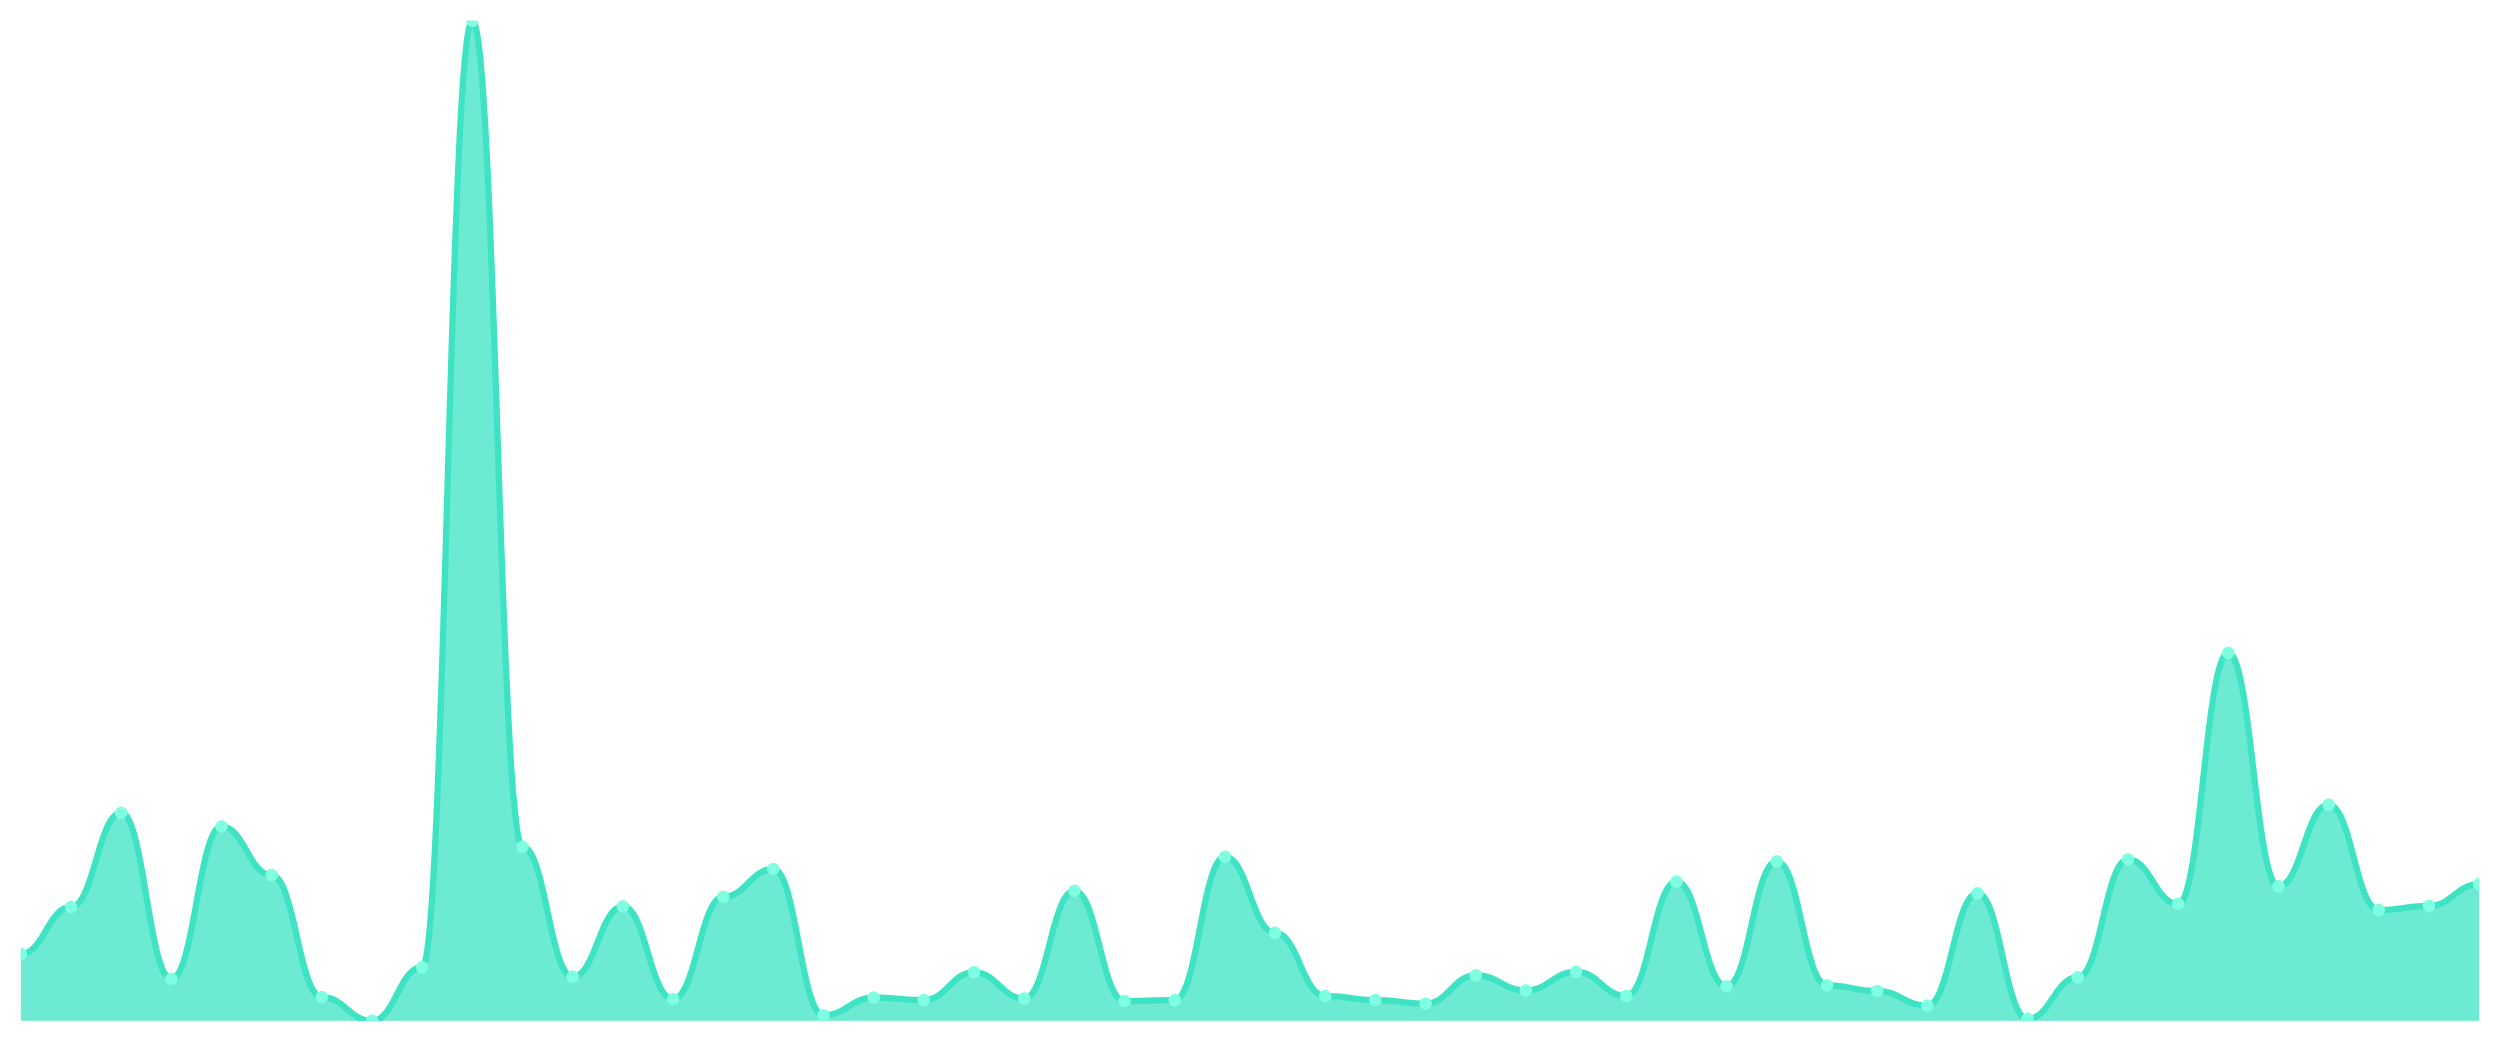
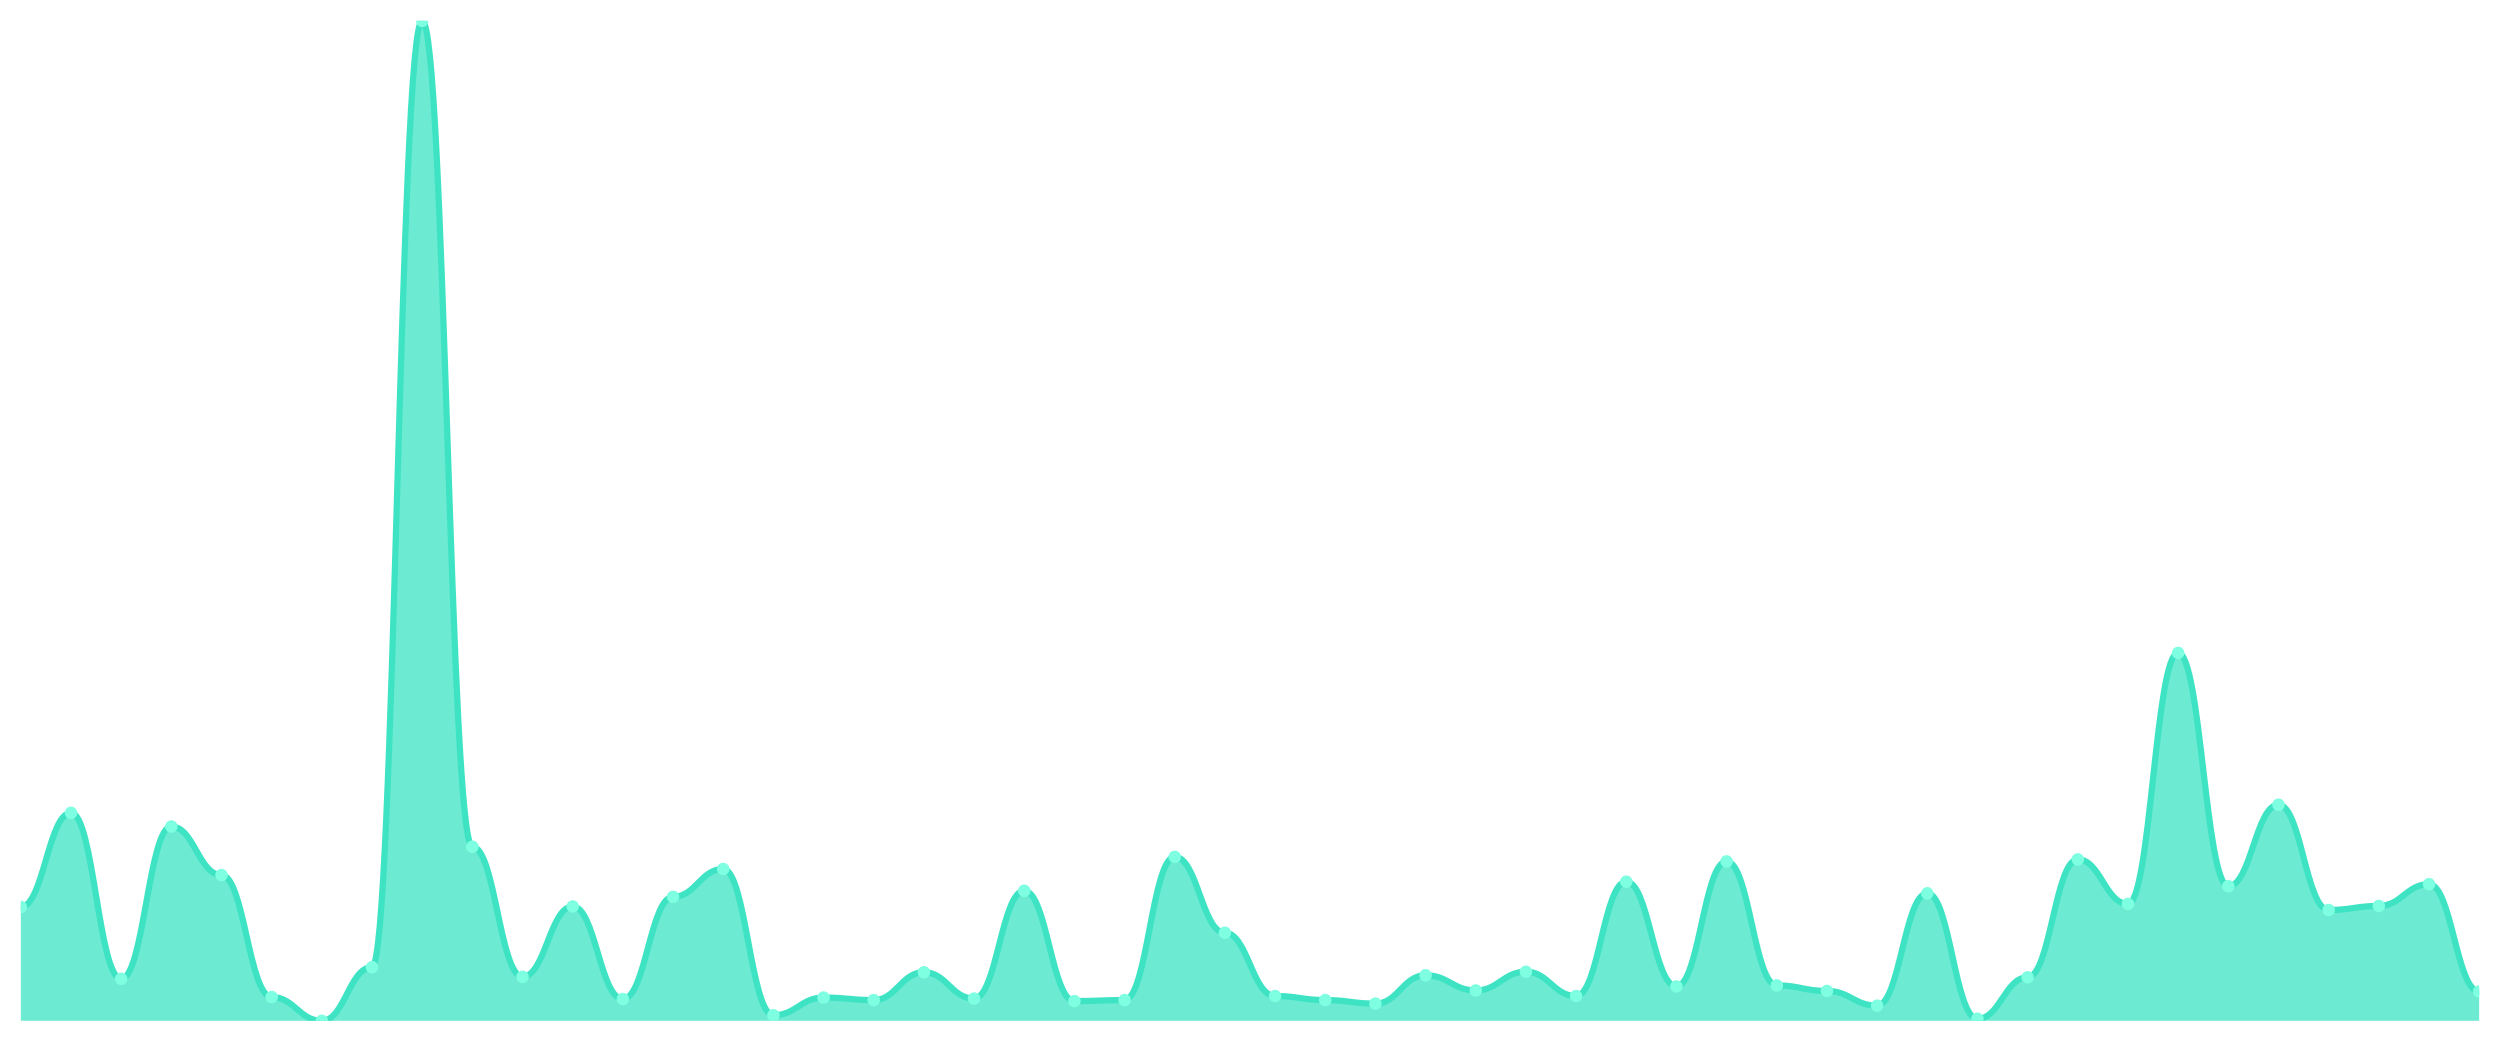
<svg xmlns="http://www.w3.org/2000/svg" viewBox="0 0 1200 500" width="1200" height="500">
  <defs>
    <clipPath id="c">
      <rect x="10" y="10" width="1180" height="480" />
    </clipPath>
  </defs>
  <rect width="1200" height="500" fill="none" />
  <g clip-path="url(#c)">
-     <path d="M 10,490 L 10,457.935 C 20.837,457.935 23.245,435.344 34.082,435.344 C 44.918,435.344 47.327,390.162 58.163,390.162 C 69,390.162 71.408,469.838 82.245,469.838 C 93.082,469.838 95.49,396.721 106.327,396.721 C 117.163,396.721 119.571,420.04 130.408,420.04 C 141.245,420.04 143.653,478.583 154.49,478.583 C 165.327,478.583 167.735,490 178.571,490 C 189.408,490 191.816,464.251 202.653,464.251 C 213.49,464.251 215.898,10 226.735,10 C 237.571,10 239.98,406.437 250.816,406.437 C 261.653,406.437 264.061,468.866 274.898,468.866 C 285.735,468.866 288.143,435.101 298.98,435.101 C 309.816,435.101 312.224,479.555 323.061,479.555 C 333.898,479.555 336.306,430.486 347.143,430.486 C 357.98,430.486 360.388,417.126 371.224,417.126 C 382.061,417.126 384.469,487.328 395.306,487.328 C 406.143,487.328 408.551,478.826 419.388,478.826 C 430.224,478.826 432.633,480.04 443.469,480.04 C 454.306,480.04 456.714,466.68 467.551,466.68 C 478.388,466.68 480.796,479.312 491.633,479.312 C 502.469,479.312 504.878,427.571 515.714,427.571 C 526.551,427.571 528.959,480.526 539.796,480.526 C 550.633,480.526 553.041,480.04 563.878,480.04 C 574.714,480.04 577.122,411.296 587.959,411.296 C 598.796,411.296 601.204,447.733 612.041,447.733 C 622.878,447.733 625.286,478.097 636.122,478.097 C 646.959,478.097 649.367,480.04 660.204,480.04 C 671.041,480.04 673.449,481.741 684.286,481.741 C 695.122,481.741 697.531,468.138 708.367,468.138 C 719.204,468.138 721.612,475.425 732.449,475.425 C 743.286,475.425 745.694,466.437 756.531,466.437 C 767.367,466.437 769.776,478.097 780.612,478.097 C 791.449,478.097 793.857,423.198 804.694,423.198 C 815.531,423.198 817.939,473.482 828.776,473.482 C 839.612,473.482 842.02,413.482 852.857,413.482 C 863.694,413.482 866.102,472.996 876.939,472.996 C 887.776,472.996 890.184,475.668 901.02,475.668 C 911.857,475.668 914.265,482.713 925.102,482.713 C 935.939,482.713 938.347,428.785 949.184,428.785 C 960.02,428.785 962.429,489.028 973.265,489.028 C 984.102,489.028 986.51,469.109 997.347,469.109 C 1008.184,469.109 1010.592,412.51 1021.429,412.51 C 1032.265,412.51 1034.673,433.887 1045.51,433.887 C 1056.347,433.887 1058.755,313.401 1069.592,313.401 C 1080.429,313.401 1082.837,425.385 1093.673,425.385 C 1104.51,425.385 1106.918,386.275 1117.755,386.275 C 1128.592,386.275 1131,436.802 1141.837,436.802 C 1152.673,436.802 1155.082,434.858 1165.918,434.858 C 1176.755,434.858 1179.163,424.413 1190,424.413 L 1190,490 Z" fill="rgba(61,227,195,0.75)" />
-     <path d="M 10,457.935 C 20.837,457.935 23.245,435.344 34.082,435.344 C 44.918,435.344 47.327,390.162 58.163,390.162 C 69,390.162 71.408,469.838 82.245,469.838 C 93.082,469.838 95.49,396.721 106.327,396.721 C 117.163,396.721 119.571,420.04 130.408,420.04 C 141.245,420.04 143.653,478.583 154.49,478.583 C 165.327,478.583 167.735,490 178.571,490 C 189.408,490 191.816,464.251 202.653,464.251 C 213.49,464.251 215.898,10 226.735,10 C 237.571,10 239.98,406.437 250.816,406.437 C 261.653,406.437 264.061,468.866 274.898,468.866 C 285.735,468.866 288.143,435.101 298.98,435.101 C 309.816,435.101 312.224,479.555 323.061,479.555 C 333.898,479.555 336.306,430.486 347.143,430.486 C 357.98,430.486 360.388,417.126 371.224,417.126 C 382.061,417.126 384.469,487.328 395.306,487.328 C 406.143,487.328 408.551,478.826 419.388,478.826 C 430.224,478.826 432.633,480.04 443.469,480.04 C 454.306,480.04 456.714,466.68 467.551,466.68 C 478.388,466.68 480.796,479.312 491.633,479.312 C 502.469,479.312 504.878,427.571 515.714,427.571 C 526.551,427.571 528.959,480.526 539.796,480.526 C 550.633,480.526 553.041,480.04 563.878,480.04 C 574.714,480.04 577.122,411.296 587.959,411.296 C 598.796,411.296 601.204,447.733 612.041,447.733 C 622.878,447.733 625.286,478.097 636.122,478.097 C 646.959,478.097 649.367,480.04 660.204,480.04 C 671.041,480.04 673.449,481.741 684.286,481.741 C 695.122,481.741 697.531,468.138 708.367,468.138 C 719.204,468.138 721.612,475.425 732.449,475.425 C 743.286,475.425 745.694,466.437 756.531,466.437 C 767.367,466.437 769.776,478.097 780.612,478.097 C 791.449,478.097 793.857,423.198 804.694,423.198 C 815.531,423.198 817.939,473.482 828.776,473.482 C 839.612,473.482 842.02,413.482 852.857,413.482 C 863.694,413.482 866.102,472.996 876.939,472.996 C 887.776,472.996 890.184,475.668 901.02,475.668 C 911.857,475.668 914.265,482.713 925.102,482.713 C 935.939,482.713 938.347,428.785 949.184,428.785 C 960.02,428.785 962.429,489.028 973.265,489.028 C 984.102,489.028 986.51,469.109 997.347,469.109 C 1008.184,469.109 1010.592,412.51 1021.429,412.51 C 1032.265,412.51 1034.673,433.887 1045.51,433.887 C 1056.347,433.887 1058.755,313.401 1069.592,313.401 C 1080.429,313.401 1082.837,425.385 1093.673,425.385 C 1104.51,425.385 1106.918,386.275 1117.755,386.275 C 1128.592,386.275 1131,436.802 1141.837,436.802 C 1152.673,436.802 1155.082,434.858 1165.918,434.858 C 1176.755,434.858 1179.163,424.413 1190,424.413" fill="none" stroke="#3de3c3" stroke-width="3" stroke-linecap="round" stroke-linejoin="round" />
-     <circle cx="10" cy="457.935" r="3" fill="#7fffe1" />
-     <circle cx="34.082" cy="435.344" r="3" fill="#7fffe1" />
-     <circle cx="58.163" cy="390.162" r="3" fill="#7fffe1" />
-     <circle cx="82.245" cy="469.838" r="3" fill="#7fffe1" />
-     <circle cx="106.327" cy="396.721" r="3" fill="#7fffe1" />
-     <circle cx="130.408" cy="420.04" r="3" fill="#7fffe1" />
-     <circle cx="154.49" cy="478.583" r="3" fill="#7fffe1" />
-     <circle cx="178.571" cy="490" r="3" fill="#7fffe1" />
-     <circle cx="202.653" cy="464.251" r="3" fill="#7fffe1" />
-     <circle cx="226.735" cy="10" r="3" fill="#7fffe1" />
-     <circle cx="250.816" cy="406.437" r="3" fill="#7fffe1" />
-     <circle cx="274.898" cy="468.866" r="3" fill="#7fffe1" />
-     <circle cx="298.98" cy="435.101" r="3" fill="#7fffe1" />
-     <circle cx="323.061" cy="479.555" r="3" fill="#7fffe1" />
-     <circle cx="347.143" cy="430.486" r="3" fill="#7fffe1" />
-     <circle cx="371.224" cy="417.126" r="3" fill="#7fffe1" />
-     <circle cx="395.306" cy="487.328" r="3" fill="#7fffe1" />
-     <circle cx="419.388" cy="478.826" r="3" fill="#7fffe1" />
-     <circle cx="443.469" cy="480.04" r="3" fill="#7fffe1" />
-     <circle cx="467.551" cy="466.68" r="3" fill="#7fffe1" />
-     <circle cx="491.633" cy="479.312" r="3" fill="#7fffe1" />
-     <circle cx="515.714" cy="427.571" r="3" fill="#7fffe1" />
-     <circle cx="539.796" cy="480.526" r="3" fill="#7fffe1" />
-     <circle cx="563.878" cy="480.04" r="3" fill="#7fffe1" />
-     <circle cx="587.959" cy="411.296" r="3" fill="#7fffe1" />
-     <circle cx="612.041" cy="447.733" r="3" fill="#7fffe1" />
-     <circle cx="636.122" cy="478.097" r="3" fill="#7fffe1" />
-     <circle cx="660.204" cy="480.04" r="3" fill="#7fffe1" />
-     <circle cx="684.286" cy="481.741" r="3" fill="#7fffe1" />
-     <circle cx="708.367" cy="468.138" r="3" fill="#7fffe1" />
-     <circle cx="732.449" cy="475.425" r="3" fill="#7fffe1" />
-     <circle cx="756.531" cy="466.437" r="3" fill="#7fffe1" />
-     <circle cx="780.612" cy="478.097" r="3" fill="#7fffe1" />
-     <circle cx="804.694" cy="423.198" r="3" fill="#7fffe1" />
-     <circle cx="828.776" cy="473.482" r="3" fill="#7fffe1" />
-     <circle cx="852.857" cy="413.482" r="3" fill="#7fffe1" />
-     <circle cx="876.939" cy="472.996" r="3" fill="#7fffe1" />
-     <circle cx="901.02" cy="475.668" r="3" fill="#7fffe1" />
-     <circle cx="925.102" cy="482.713" r="3" fill="#7fffe1" />
-     <circle cx="949.184" cy="428.785" r="3" fill="#7fffe1" />
-     <circle cx="973.265" cy="489.028" r="3" fill="#7fffe1" />
-     <circle cx="997.347" cy="469.109" r="3" fill="#7fffe1" />
-     <circle cx="1021.429" cy="412.51" r="3" fill="#7fffe1" />
-     <circle cx="1045.51" cy="433.887" r="3" fill="#7fffe1" />
-     <circle cx="1069.592" cy="313.401" r="3" fill="#7fffe1" />
-     <circle cx="1093.673" cy="425.385" r="3" fill="#7fffe1" />
-     <circle cx="1117.755" cy="386.275" r="3" fill="#7fffe1" />
-     <circle cx="1141.837" cy="436.802" r="3" fill="#7fffe1" />
-     <circle cx="1165.918" cy="434.858" r="3" fill="#7fffe1" />
-     <circle cx="1190" cy="424.413" r="3" fill="#7fffe1" />
+     <path d="M 10,490 L 10,435.344 C 20.837,435.344 23.245,390.162 34.082,390.162 C 44.918,390.162 47.327,469.838 58.163,469.838 C 69,469.838 71.408,396.721 82.245,396.721 C 93.082,396.721 95.49,420.04 106.327,420.04 C 117.163,420.04 119.571,478.583 130.408,478.583 C 141.245,478.583 143.653,490 154.49,490 C 165.327,490 167.735,464.251 178.571,464.251 C 189.408,464.251 191.816,10 202.653,10 C 213.49,10 215.898,406.437 226.735,406.437 C 237.571,406.437 239.98,468.866 250.816,468.866 C 261.653,468.866 264.061,435.101 274.898,435.101 C 285.735,435.101 288.143,479.555 298.98,479.555 C 309.816,479.555 312.224,430.486 323.061,430.486 C 333.898,430.486 336.306,417.126 347.143,417.126 C 357.98,417.126 360.388,487.328 371.224,487.328 C 382.061,487.328 384.469,478.826 395.306,478.826 C 406.143,478.826 408.551,480.04 419.388,480.04 C 430.224,480.04 432.633,466.68 443.469,466.68 C 454.306,466.68 456.714,479.312 467.551,479.312 C 478.388,479.312 480.796,427.571 491.633,427.571 C 502.469,427.571 504.878,480.526 515.714,480.526 C 526.551,480.526 528.959,480.04 539.796,480.04 C 550.633,480.04 553.041,411.296 563.878,411.296 C 574.714,411.296 577.122,447.733 587.959,447.733 C 598.796,447.733 601.204,478.097 612.041,478.097 C 622.878,478.097 625.286,480.04 636.122,480.04 C 646.959,480.04 649.367,481.741 660.204,481.741 C 671.041,481.741 673.449,468.138 684.286,468.138 C 695.122,468.138 697.531,475.425 708.367,475.425 C 719.204,475.425 721.612,466.437 732.449,466.437 C 743.286,466.437 745.694,478.097 756.531,478.097 C 767.367,478.097 769.776,423.198 780.612,423.198 C 791.449,423.198 793.857,473.482 804.694,473.482 C 815.531,473.482 817.939,413.482 828.776,413.482 C 839.612,413.482 842.02,472.996 852.857,472.996 C 863.694,472.996 866.102,475.668 876.939,475.668 C 887.776,475.668 890.184,482.713 901.02,482.713 C 911.857,482.713 914.265,428.785 925.102,428.785 C 935.939,428.785 938.347,489.028 949.184,489.028 C 960.02,489.028 962.429,469.109 973.265,469.109 C 984.102,469.109 986.51,412.51 997.347,412.51 C 1008.184,412.51 1010.592,433.887 1021.429,433.887 C 1032.265,433.887 1034.673,313.401 1045.51,313.401 C 1056.347,313.401 1058.755,425.385 1069.592,425.385 C 1080.429,425.385 1082.837,386.275 1093.673,386.275 C 1104.51,386.275 1106.918,436.802 1117.755,436.802 C 1128.592,436.802 1131,434.858 1141.837,434.858 C 1152.673,434.858 1155.082,424.413 1165.918,424.413 C 1176.755,424.413 1179.163,475.911 1190,475.911 L 1190,490 Z" fill="rgba(61,227,195,0.75)" />
+     <path d="M 10,435.344 C 20.837,435.344 23.245,390.162 34.082,390.162 C 44.918,390.162 47.327,469.838 58.163,469.838 C 69,469.838 71.408,396.721 82.245,396.721 C 93.082,396.721 95.49,420.04 106.327,420.04 C 117.163,420.04 119.571,478.583 130.408,478.583 C 141.245,478.583 143.653,490 154.49,490 C 165.327,490 167.735,464.251 178.571,464.251 C 189.408,464.251 191.816,10 202.653,10 C 213.49,10 215.898,406.437 226.735,406.437 C 237.571,406.437 239.98,468.866 250.816,468.866 C 261.653,468.866 264.061,435.101 274.898,435.101 C 285.735,435.101 288.143,479.555 298.98,479.555 C 309.816,479.555 312.224,430.486 323.061,430.486 C 333.898,430.486 336.306,417.126 347.143,417.126 C 357.98,417.126 360.388,487.328 371.224,487.328 C 382.061,487.328 384.469,478.826 395.306,478.826 C 406.143,478.826 408.551,480.04 419.388,480.04 C 430.224,480.04 432.633,466.68 443.469,466.68 C 454.306,466.68 456.714,479.312 467.551,479.312 C 478.388,479.312 480.796,427.571 491.633,427.571 C 502.469,427.571 504.878,480.526 515.714,480.526 C 526.551,480.526 528.959,480.04 539.796,480.04 C 550.633,480.04 553.041,411.296 563.878,411.296 C 574.714,411.296 577.122,447.733 587.959,447.733 C 598.796,447.733 601.204,478.097 612.041,478.097 C 622.878,478.097 625.286,480.04 636.122,480.04 C 646.959,480.04 649.367,481.741 660.204,481.741 C 671.041,481.741 673.449,468.138 684.286,468.138 C 695.122,468.138 697.531,475.425 708.367,475.425 C 719.204,475.425 721.612,466.437 732.449,466.437 C 743.286,466.437 745.694,478.097 756.531,478.097 C 767.367,478.097 769.776,423.198 780.612,423.198 C 791.449,423.198 793.857,473.482 804.694,473.482 C 815.531,473.482 817.939,413.482 828.776,413.482 C 839.612,413.482 842.02,472.996 852.857,472.996 C 863.694,472.996 866.102,475.668 876.939,475.668 C 887.776,475.668 890.184,482.713 901.02,482.713 C 911.857,482.713 914.265,428.785 925.102,428.785 C 935.939,428.785 938.347,489.028 949.184,489.028 C 960.02,489.028 962.429,469.109 973.265,469.109 C 984.102,469.109 986.51,412.51 997.347,412.51 C 1008.184,412.51 1010.592,433.887 1021.429,433.887 C 1032.265,433.887 1034.673,313.401 1045.51,313.401 C 1056.347,313.401 1058.755,425.385 1069.592,425.385 C 1080.429,425.385 1082.837,386.275 1093.673,386.275 C 1104.51,386.275 1106.918,436.802 1117.755,436.802 C 1128.592,436.802 1131,434.858 1141.837,434.858 C 1152.673,434.858 1155.082,424.413 1165.918,424.413 C 1176.755,424.413 1179.163,475.911 1190,475.911" fill="none" stroke="#3de3c3" stroke-width="3" stroke-linecap="round" stroke-linejoin="round" />
+     <circle cx="10" cy="435.344" r="3" fill="#7fffe1" />
+     <circle cx="34.082" cy="390.162" r="3" fill="#7fffe1" />
+     <circle cx="58.163" cy="469.838" r="3" fill="#7fffe1" />
+     <circle cx="82.245" cy="396.721" r="3" fill="#7fffe1" />
+     <circle cx="106.327" cy="420.04" r="3" fill="#7fffe1" />
+     <circle cx="130.408" cy="478.583" r="3" fill="#7fffe1" />
+     <circle cx="154.49" cy="490" r="3" fill="#7fffe1" />
+     <circle cx="178.571" cy="464.251" r="3" fill="#7fffe1" />
+     <circle cx="202.653" cy="10" r="3" fill="#7fffe1" />
+     <circle cx="226.735" cy="406.437" r="3" fill="#7fffe1" />
+     <circle cx="250.816" cy="468.866" r="3" fill="#7fffe1" />
+     <circle cx="274.898" cy="435.101" r="3" fill="#7fffe1" />
+     <circle cx="298.98" cy="479.555" r="3" fill="#7fffe1" />
+     <circle cx="323.061" cy="430.486" r="3" fill="#7fffe1" />
+     <circle cx="347.143" cy="417.126" r="3" fill="#7fffe1" />
+     <circle cx="371.224" cy="487.328" r="3" fill="#7fffe1" />
+     <circle cx="395.306" cy="478.826" r="3" fill="#7fffe1" />
+     <circle cx="419.388" cy="480.04" r="3" fill="#7fffe1" />
+     <circle cx="443.469" cy="466.68" r="3" fill="#7fffe1" />
+     <circle cx="467.551" cy="479.312" r="3" fill="#7fffe1" />
+     <circle cx="491.633" cy="427.571" r="3" fill="#7fffe1" />
+     <circle cx="515.714" cy="480.526" r="3" fill="#7fffe1" />
+     <circle cx="539.796" cy="480.04" r="3" fill="#7fffe1" />
+     <circle cx="563.878" cy="411.296" r="3" fill="#7fffe1" />
+     <circle cx="587.959" cy="447.733" r="3" fill="#7fffe1" />
+     <circle cx="612.041" cy="478.097" r="3" fill="#7fffe1" />
+     <circle cx="636.122" cy="480.04" r="3" fill="#7fffe1" />
+     <circle cx="660.204" cy="481.741" r="3" fill="#7fffe1" />
+     <circle cx="684.286" cy="468.138" r="3" fill="#7fffe1" />
+     <circle cx="708.367" cy="475.425" r="3" fill="#7fffe1" />
+     <circle cx="732.449" cy="466.437" r="3" fill="#7fffe1" />
+     <circle cx="756.531" cy="478.097" r="3" fill="#7fffe1" />
+     <circle cx="780.612" cy="423.198" r="3" fill="#7fffe1" />
+     <circle cx="804.694" cy="473.482" r="3" fill="#7fffe1" />
+     <circle cx="828.776" cy="413.482" r="3" fill="#7fffe1" />
+     <circle cx="852.857" cy="472.996" r="3" fill="#7fffe1" />
+     <circle cx="876.939" cy="475.668" r="3" fill="#7fffe1" />
+     <circle cx="901.02" cy="482.713" r="3" fill="#7fffe1" />
+     <circle cx="925.102" cy="428.785" r="3" fill="#7fffe1" />
+     <circle cx="949.184" cy="489.028" r="3" fill="#7fffe1" />
+     <circle cx="973.265" cy="469.109" r="3" fill="#7fffe1" />
+     <circle cx="997.347" cy="412.51" r="3" fill="#7fffe1" />
+     <circle cx="1021.429" cy="433.887" r="3" fill="#7fffe1" />
+     <circle cx="1045.51" cy="313.401" r="3" fill="#7fffe1" />
+     <circle cx="1069.592" cy="425.385" r="3" fill="#7fffe1" />
+     <circle cx="1093.673" cy="386.275" r="3" fill="#7fffe1" />
+     <circle cx="1117.755" cy="436.802" r="3" fill="#7fffe1" />
+     <circle cx="1141.837" cy="434.858" r="3" fill="#7fffe1" />
+     <circle cx="1165.918" cy="424.413" r="3" fill="#7fffe1" />
+     <circle cx="1190" cy="475.911" r="3" fill="#7fffe1" />
  </g>
</svg>
